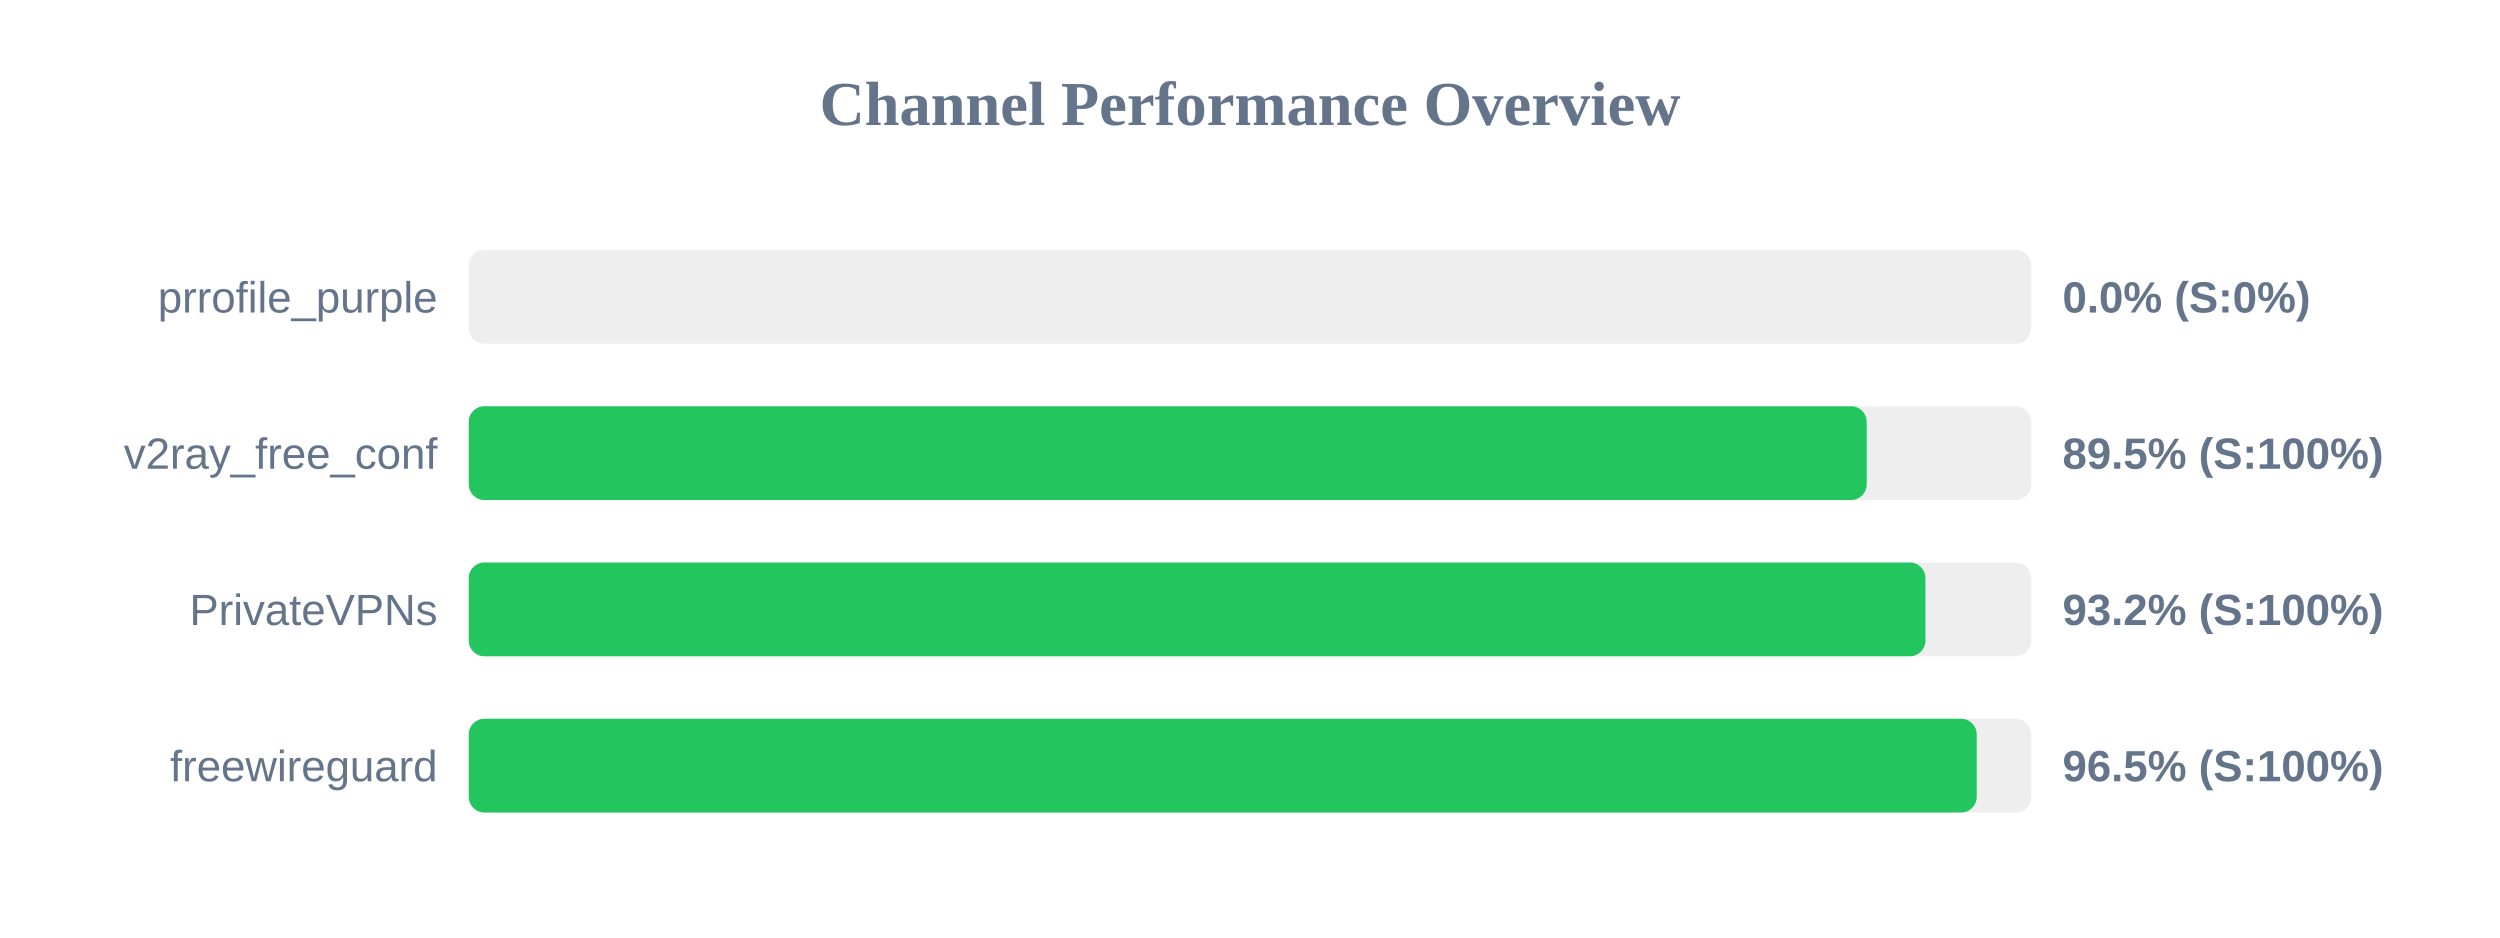
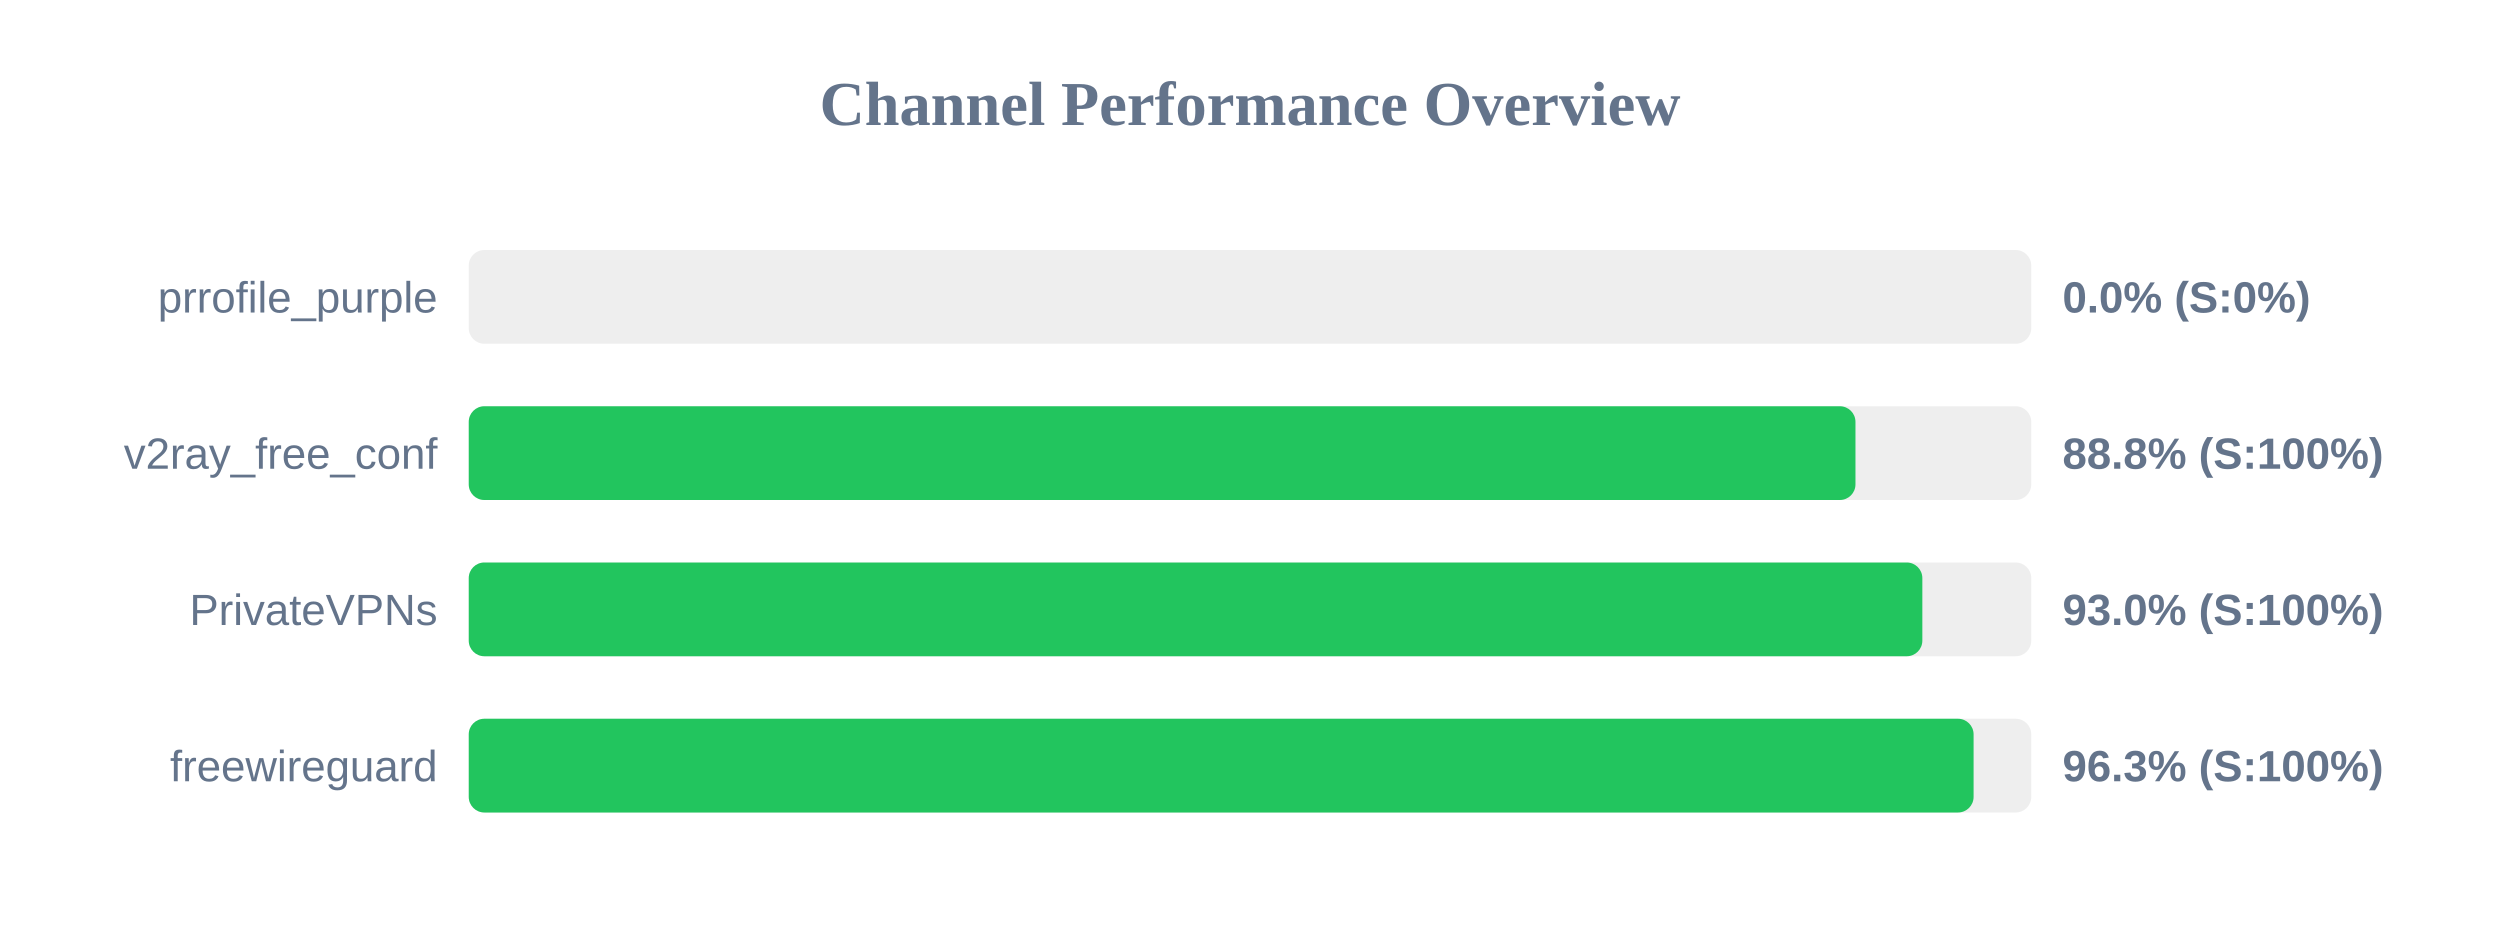
<svg xmlns="http://www.w3.org/2000/svg" width="800" height="300" version="1.1">
  <style>
        .row { font: 14px Arial; fill: #64748b; }
        .score { font: bold 14px Arial; fill: #64748b; }
    </style>
  <text x="400" y="40" text-anchor="middle" font-size="20px" font-weight="bold" fill="#64748b">Channel Performance Overview</text>
  <rect x="150" y="80" width="500" height="30" fill="#eee" rx="5" />
  <rect x="150" y="80" width="0.0" height="30" fill="#ef4444" rx="5" />
  <text x="140" y="100" text-anchor="end" class="row">prrofile_purple</text>
  <text x="660" y="100" text-anchor="start" class="score">0.0% (S:0%)</text>
  <rect x="150" y="130" width="500" height="30" fill="#eee" rx="5" />
-   <rect x="150" y="130" width="447.35" height="30" fill="#22c55e" rx="5" />
+   <rect x="150" y="130" width="443.75" height="30" fill="#22c55e" rx="5" />
  <text x="140" y="150" text-anchor="end" class="row">v2ray_free_conf</text>
-   <text x="660" y="150" text-anchor="start" class="score">89.5% (S:100%)</text>
+   <text x="660" y="150" text-anchor="start" class="score">88.8% (S:100%)</text>
  <rect x="150" y="180" width="500" height="30" fill="#eee" rx="5" />
-   <rect x="150" y="180" width="466.15" height="30" fill="#22c55e" rx="5" />
+   <rect x="150" y="180" width="465.15" height="30" fill="#22c55e" rx="5" />
  <text x="140" y="200" text-anchor="end" class="row">PrivateVPNs</text>
-   <text x="660" y="200" text-anchor="start" class="score">93.2% (S:100%)</text>
+   <text x="660" y="200" text-anchor="start" class="score">93.0% (S:100%)</text>
  <rect x="150" y="230" width="500" height="30" fill="#eee" rx="5" />
-   <rect x="150" y="230" width="482.55" height="30" fill="#22c55e" rx="5" />
+   <rect x="150" y="230" width="481.55" height="30" fill="#22c55e" rx="5" />
  <text x="140" y="250" text-anchor="end" class="row">freewireguard</text>
-   <text x="660" y="250" text-anchor="start" class="score">96.5% (S:100%)</text>
+   <text x="660" y="250" text-anchor="start" class="score">96.3% (S:100%)</text>
</svg>
